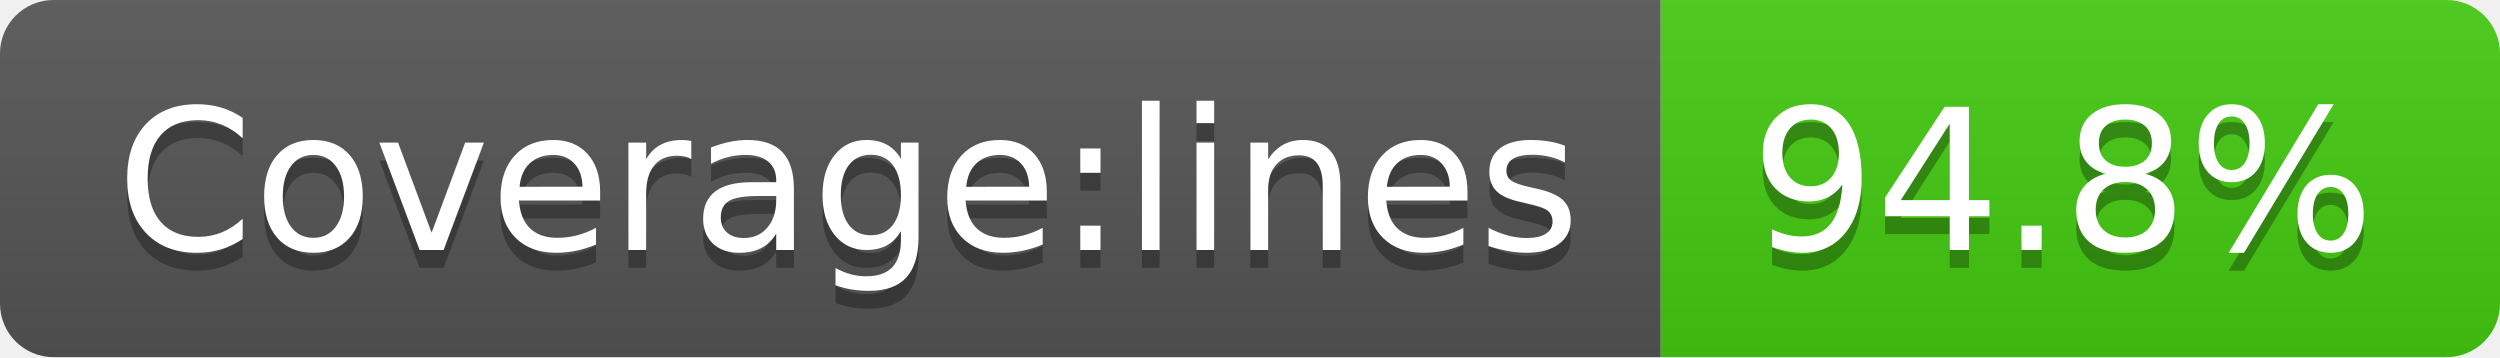
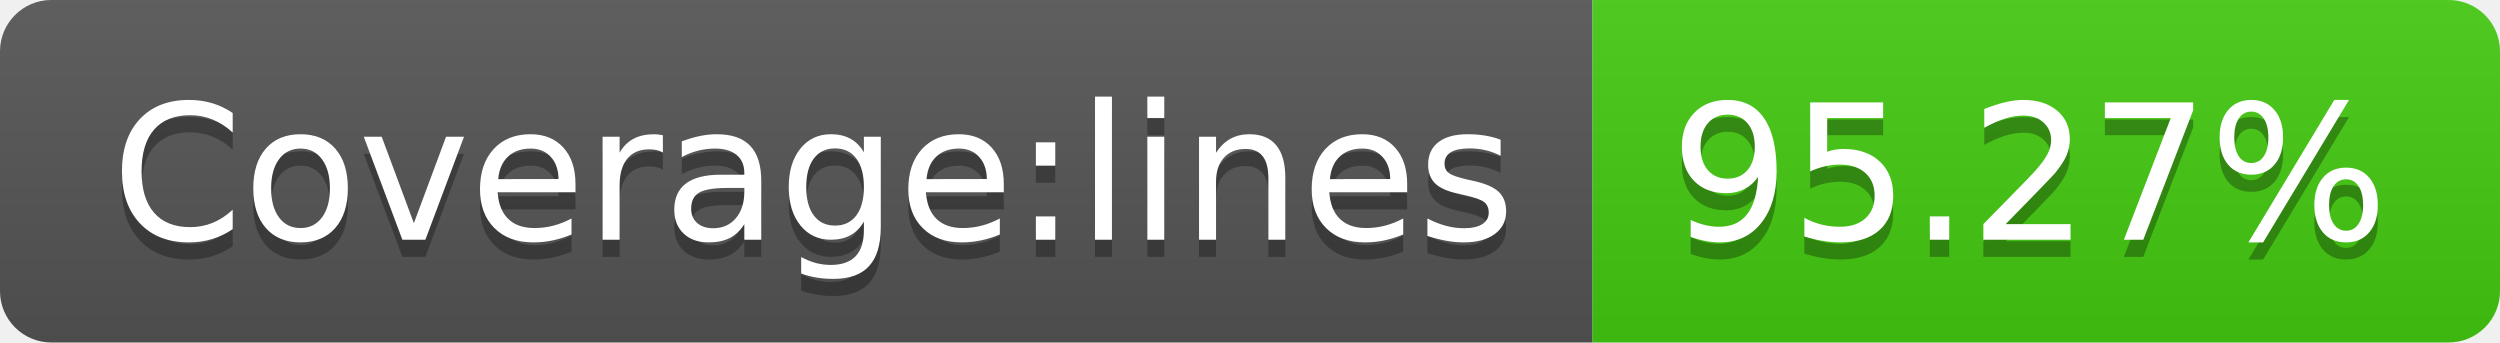
- <svg xmlns="http://www.w3.org/2000/svg" width="140" height="20" role="img" aria-label="Coverage:lines: 94.8%">
+ <svg xmlns="http://www.w3.org/2000/svg" width="146" height="20" role="img" aria-label="Coverage:lines: 95.27%">
  <linearGradient id="s" x2="0" y2="100%">
    <stop offset="0" stop-color="#bbb" stop-opacity=".1" />
    <stop offset="1" stop-opacity=".1" />
  </linearGradient>
  <clipPath id="r">
-     <rect width="140" height="20" rx="3" fill="#fff" />
+     <rect width="146" height="20" rx="3" fill="#fff" />
  </clipPath>
  <g clip-path="url(#r)">
    <rect width="93" height="20" fill="#555" />
-     <rect x="93" width="47" height="20" fill="#4c1" />
-     <rect width="140" height="20" fill="url(#s)" />
+     <rect x="93" width="53" height="20" fill="#4c1" />
+     <rect width="146" height="20" fill="url(#s)" />
  </g>
  <g fill="#fff" text-anchor="middle" font-family="Verdana,Geneva,DejaVu Sans,sans-serif" text-rendering="geometricPrecision" font-size="110">
    <text aria-hidden="true" x="475" y="150" fill="#010101" fill-opacity=".3" transform="scale(.1)" textLength="830">Coverage:lines</text>
    <text x="475" y="140" transform="scale(.1)" fill="#fff" textLength="830">Coverage:lines</text>
-     <text aria-hidden="true" x="1155" y="150" fill="#010101" fill-opacity=".3" transform="scale(.1)" textLength="370">94.8%</text>
-     <text x="1155" y="140" transform="scale(.1)" fill="#fff" textLength="370">94.8%</text>
+     <text aria-hidden="true" x="1185" y="150" fill="#010101" fill-opacity=".3" transform="scale(.1)" textLength="430">95.27%</text>
+     <text x="1185" y="140" transform="scale(.1)" fill="#fff" textLength="430">95.27%</text>
  </g>
</svg>
